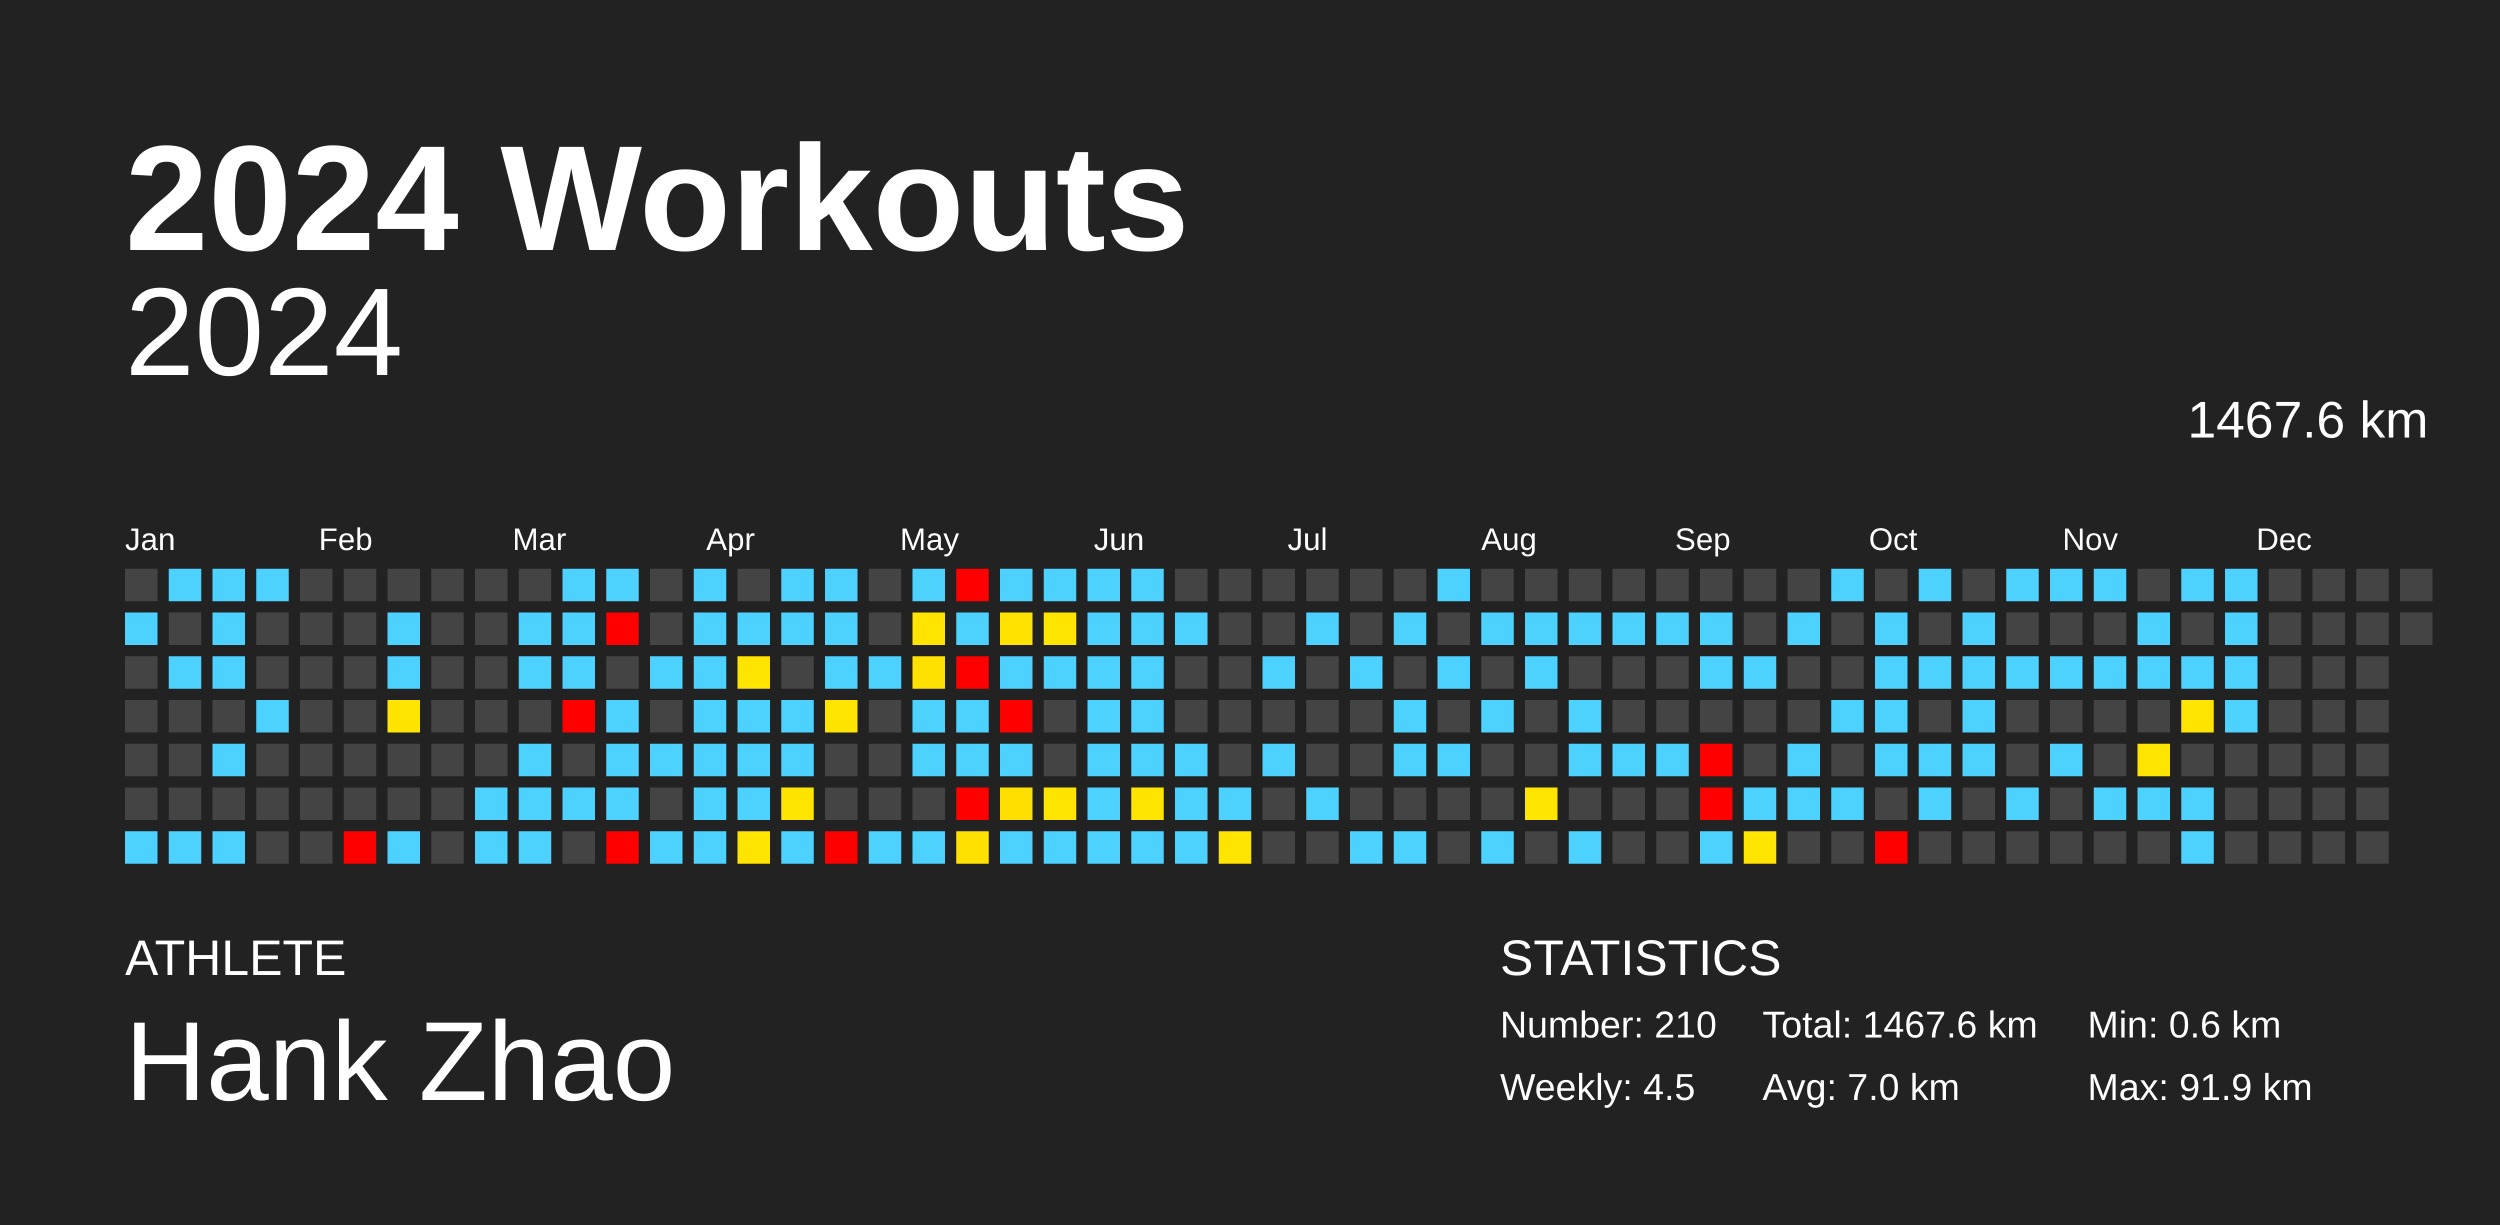
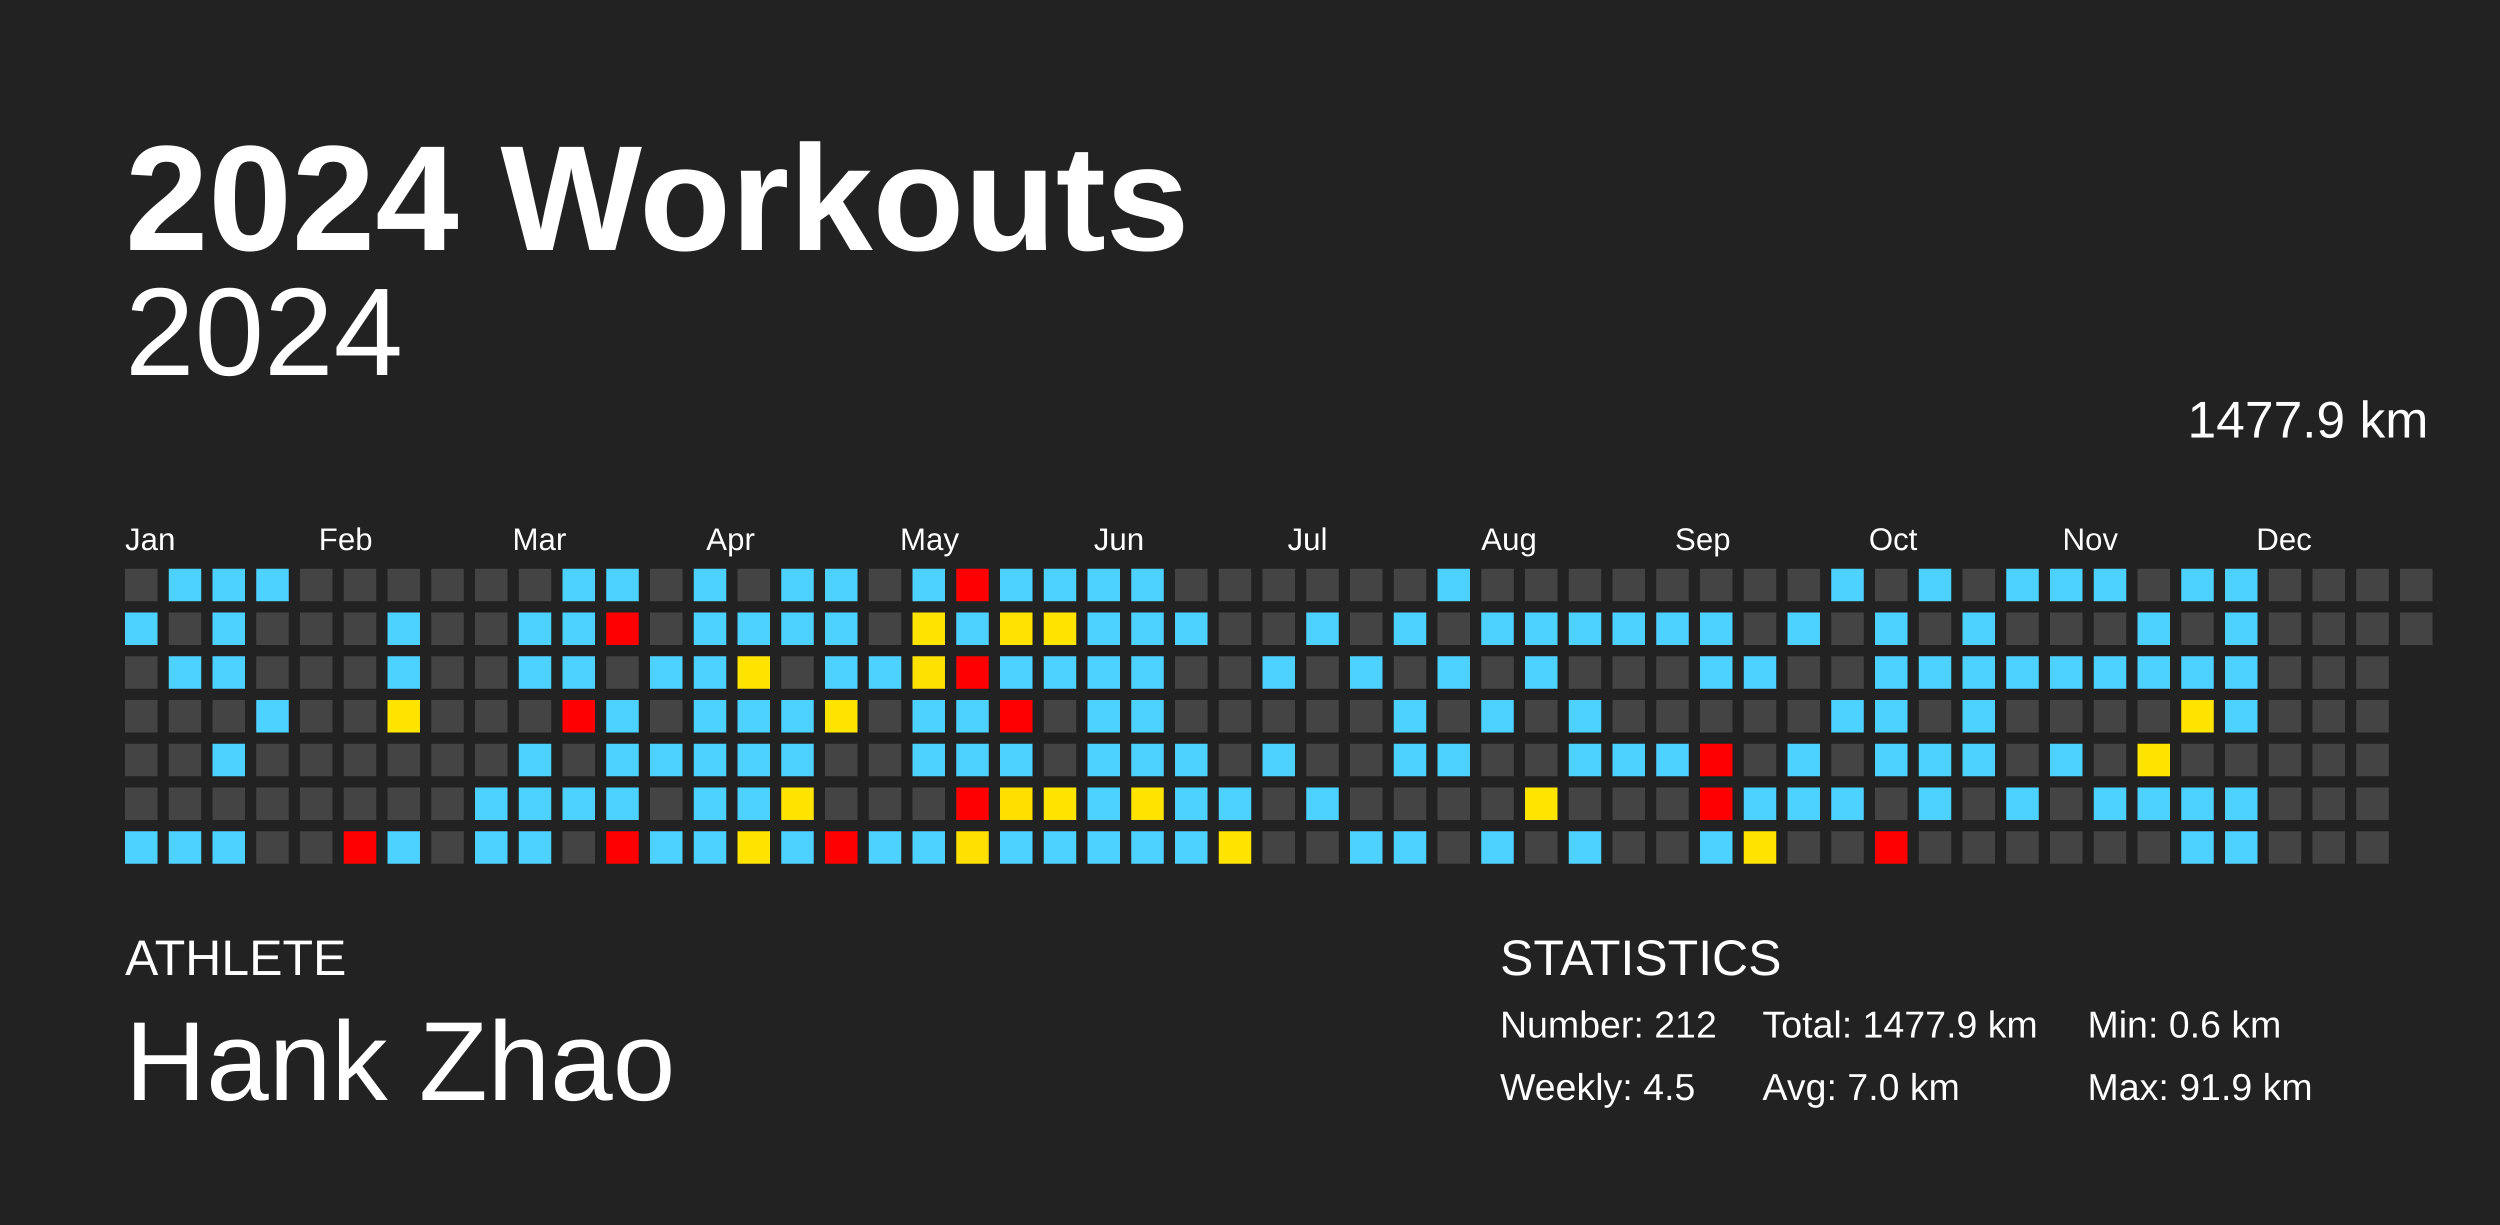
<svg xmlns="http://www.w3.org/2000/svg" baseProfile="full" height="98mm" version="1.1" viewBox="0,0,200,98" width="200mm">
  <defs />
  <rect fill="#222222" height="98" width="200" x="0" y="0" />
  <text fill="#FFFFFF" style="font-size:12px; font-family:Arial; font-weight:bold;" x="10" y="20">2024 Workouts</text>
  <text fill="#FFFFFF" style="font-size:4px; font-family:Arial" x="10" y="78">ATHLETE</text>
  <text fill="#FFFFFF" style="font-size:9px; font-family:Arial" x="10" y="88">Hank Zhao</text>
  <text fill="#FFFFFF" style="font-size:4px; font-family:Arial" x="120" y="78">STATISTICS</text>
-   <text fill="#FFFFFF" style="font-size:3px; font-family:Arial" x="120" y="83">Number: 210</text>
+   <text fill="#FFFFFF" style="font-size:3px; font-family:Arial" x="120" y="83">Number: 212</text>
  <text fill="#FFFFFF" style="font-size:3px; font-family:Arial" x="120" y="88">Weekly: 4.5</text>
-   <text fill="#FFFFFF" style="font-size:3px; font-family:Arial" x="141" y="83">Total: 1467.6 km</text>
+   <text fill="#FFFFFF" style="font-size:3px; font-family:Arial" x="141" y="83">Total: 1477.9 km</text>
  <text fill="#FFFFFF" style="font-size:3px; font-family:Arial" x="141" y="88">Avg: 7.0 km</text>
  <text fill="#FFFFFF" style="font-size:3px; font-family:Arial" x="167" y="83">Min: 0.6 km</text>
  <text fill="#FFFFFF" style="font-size:3px; font-family:Arial" x="167" y="88">Max: 91.9 km</text>
  <text alignment-baseline="hanging" fill="#FFFFFF" style="font-size:10.0px; font-family:Arial;" x="10" y="30">2024</text>
-   <text alignment-baseline="hanging" fill="#FFFFFF" style="font-size:4.125px; font-family:Arial;" x="175" y="35">1467.6 km</text>
+   <text alignment-baseline="hanging" fill="#FFFFFF" style="font-size:4.125px; font-family:Arial;" x="175" y="35">1477.9 km</text>
  <text fill="#FFFFFF" style="font-size:2.5px; font-family:Arial" x="10.0" y="44">Jan</text>
  <text fill="#FFFFFF" style="font-size:2.5px; font-family:Arial" x="25.5" y="44">Feb</text>
  <text fill="#FFFFFF" style="font-size:2.5px; font-family:Arial" x="41.0" y="44">Mar</text>
  <text fill="#FFFFFF" style="font-size:2.5px; font-family:Arial" x="56.5" y="44">Apr</text>
  <text fill="#FFFFFF" style="font-size:2.5px; font-family:Arial" x="72.0" y="44">May</text>
  <text fill="#FFFFFF" style="font-size:2.5px; font-family:Arial" x="87.5" y="44">Jun</text>
  <text fill="#FFFFFF" style="font-size:2.5px; font-family:Arial" x="103.0" y="44">Jul</text>
  <text fill="#FFFFFF" style="font-size:2.5px; font-family:Arial" x="118.5" y="44">Aug</text>
  <text fill="#FFFFFF" style="font-size:2.5px; font-family:Arial" x="134.0" y="44">Sep</text>
  <text fill="#FFFFFF" style="font-size:2.5px; font-family:Arial" x="149.5" y="44">Oct</text>
  <text fill="#FFFFFF" style="font-size:2.5px; font-family:Arial" x="165.0" y="44">Nov</text>
  <text fill="#FFFFFF" style="font-size:2.5px; font-family:Arial" x="180.5" y="44">Dec</text>
  <rect fill="#444444" height="2.6" width="2.6" x="10.0" y="45.5" />
  <rect fill="#4dd2ff" height="2.6" width="2.6" x="10.0" y="49.0" />
  <rect fill="#444444" height="2.6" width="2.6" x="10.0" y="52.5" />
  <rect fill="#444444" height="2.6" width="2.6" x="10.0" y="56.0" />
  <rect fill="#444444" height="2.6" width="2.6" x="10.0" y="59.5" />
  <rect fill="#444444" height="2.6" width="2.6" x="10.0" y="63.0" />
  <rect fill="#4dd2ff" height="2.6" width="2.6" x="10.0" y="66.5" />
  <rect fill="#4dd2ff" height="2.6" width="2.6" x="13.5" y="45.5" />
  <rect fill="#444444" height="2.6" width="2.6" x="13.5" y="49.0" />
  <rect fill="#4dd2ff" height="2.6" width="2.6" x="13.5" y="52.5" />
  <rect fill="#444444" height="2.6" width="2.6" x="13.5" y="56.0" />
  <rect fill="#444444" height="2.6" width="2.6" x="13.5" y="59.5" />
  <rect fill="#444444" height="2.6" width="2.6" x="13.5" y="63.0" />
  <rect fill="#4dd2ff" height="2.6" width="2.6" x="13.5" y="66.5" />
  <rect fill="#4dd2ff" height="2.6" width="2.6" x="17.0" y="45.5" />
  <rect fill="#4dd2ff" height="2.6" width="2.6" x="17.0" y="49.0" />
  <rect fill="#4dd2ff" height="2.6" width="2.6" x="17.0" y="52.5" />
  <rect fill="#444444" height="2.6" width="2.6" x="17.0" y="56.0" />
  <rect fill="#4dd2ff" height="2.6" width="2.6" x="17.0" y="59.5" />
  <rect fill="#444444" height="2.6" width="2.6" x="17.0" y="63.0" />
  <rect fill="#4dd2ff" height="2.6" width="2.6" x="17.0" y="66.5" />
  <rect fill="#4dd2ff" height="2.6" width="2.6" x="20.5" y="45.5" />
  <rect fill="#444444" height="2.6" width="2.6" x="20.5" y="49.0" />
  <rect fill="#444444" height="2.6" width="2.6" x="20.5" y="52.5" />
  <rect fill="#4dd2ff" height="2.6" width="2.6" x="20.5" y="56.0" />
  <rect fill="#444444" height="2.6" width="2.6" x="20.5" y="59.5" />
  <rect fill="#444444" height="2.6" width="2.6" x="20.5" y="63.0" />
  <rect fill="#444444" height="2.6" width="2.6" x="20.5" y="66.5" />
  <rect fill="#444444" height="2.6" width="2.6" x="24.0" y="45.5" />
  <rect fill="#444444" height="2.6" width="2.6" x="24.0" y="49.0" />
  <rect fill="#444444" height="2.6" width="2.6" x="24.0" y="52.5" />
  <rect fill="#444444" height="2.6" width="2.6" x="24.0" y="56.0" />
  <rect fill="#444444" height="2.6" width="2.6" x="24.0" y="59.5" />
  <rect fill="#444444" height="2.6" width="2.6" x="24.0" y="63.0" />
  <rect fill="#444444" height="2.6" width="2.6" x="24.0" y="66.5" />
  <rect fill="#444444" height="2.6" width="2.6" x="27.5" y="45.5" />
  <rect fill="#444444" height="2.6" width="2.6" x="27.5" y="49.0" />
  <rect fill="#444444" height="2.6" width="2.6" x="27.5" y="52.5" />
  <rect fill="#444444" height="2.6" width="2.6" x="27.5" y="56.0" />
  <rect fill="#444444" height="2.6" width="2.6" x="27.5" y="59.5" />
  <rect fill="#444444" height="2.6" width="2.6" x="27.5" y="63.0" />
  <rect fill="red" height="2.6" width="2.6" x="27.5" y="66.5" />
  <rect fill="#444444" height="2.6" width="2.6" x="31.0" y="45.5" />
  <rect fill="#4dd2ff" height="2.6" width="2.6" x="31.0" y="49.0" />
  <rect fill="#4dd2ff" height="2.6" width="2.6" x="31.0" y="52.5" />
  <rect fill="#ffe400" height="2.6" width="2.6" x="31.0" y="56.0" />
  <rect fill="#444444" height="2.6" width="2.6" x="31.0" y="59.5" />
  <rect fill="#444444" height="2.6" width="2.6" x="31.0" y="63.0" />
  <rect fill="#4dd2ff" height="2.6" width="2.6" x="31.0" y="66.5" />
  <rect fill="#444444" height="2.6" width="2.6" x="34.5" y="45.5" />
  <rect fill="#444444" height="2.6" width="2.6" x="34.5" y="49.0" />
  <rect fill="#444444" height="2.6" width="2.6" x="34.5" y="52.5" />
  <rect fill="#444444" height="2.6" width="2.6" x="34.5" y="56.0" />
  <rect fill="#444444" height="2.6" width="2.6" x="34.5" y="59.5" />
  <rect fill="#444444" height="2.6" width="2.6" x="34.5" y="63.0" />
  <rect fill="#444444" height="2.6" width="2.6" x="34.5" y="66.5" />
  <rect fill="#444444" height="2.6" width="2.6" x="38.0" y="45.5" />
  <rect fill="#444444" height="2.6" width="2.6" x="38.0" y="49.0" />
  <rect fill="#444444" height="2.6" width="2.6" x="38.0" y="52.5" />
  <rect fill="#444444" height="2.6" width="2.6" x="38.0" y="56.0" />
  <rect fill="#444444" height="2.6" width="2.6" x="38.0" y="59.5" />
  <rect fill="#4dd2ff" height="2.6" width="2.6" x="38.0" y="63.0" />
  <rect fill="#4dd2ff" height="2.6" width="2.6" x="38.0" y="66.5" />
  <rect fill="#444444" height="2.6" width="2.6" x="41.5" y="45.5" />
  <rect fill="#4dd2ff" height="2.6" width="2.6" x="41.5" y="49.0" />
  <rect fill="#4dd2ff" height="2.6" width="2.6" x="41.5" y="52.5" />
  <rect fill="#444444" height="2.6" width="2.6" x="41.5" y="56.0" />
  <rect fill="#4dd2ff" height="2.6" width="2.6" x="41.5" y="59.5" />
  <rect fill="#4dd2ff" height="2.6" width="2.6" x="41.5" y="63.0" />
  <rect fill="#4dd2ff" height="2.6" width="2.6" x="41.5" y="66.5" />
  <rect fill="#4dd2ff" height="2.6" width="2.6" x="45.0" y="45.5" />
  <rect fill="#4dd2ff" height="2.6" width="2.6" x="45.0" y="49.0" />
  <rect fill="#4dd2ff" height="2.6" width="2.6" x="45.0" y="52.5" />
  <rect fill="red" height="2.6" width="2.6" x="45.0" y="56.0" />
  <rect fill="#444444" height="2.6" width="2.6" x="45.0" y="59.5" />
  <rect fill="#4dd2ff" height="2.6" width="2.6" x="45.0" y="63.0" />
  <rect fill="#444444" height="2.6" width="2.6" x="45.0" y="66.5" />
  <rect fill="#4dd2ff" height="2.6" width="2.6" x="48.5" y="45.5" />
  <rect fill="red" height="2.6" width="2.6" x="48.5" y="49.0" />
  <rect fill="#444444" height="2.6" width="2.6" x="48.5" y="52.5" />
  <rect fill="#4dd2ff" height="2.6" width="2.6" x="48.5" y="56.0" />
  <rect fill="#4dd2ff" height="2.6" width="2.6" x="48.5" y="59.5" />
  <rect fill="#4dd2ff" height="2.6" width="2.6" x="48.5" y="63.0" />
  <rect fill="red" height="2.6" width="2.6" x="48.5" y="66.5" />
  <rect fill="#444444" height="2.6" width="2.6" x="52.0" y="45.5" />
  <rect fill="#444444" height="2.6" width="2.6" x="52.0" y="49.0" />
  <rect fill="#4dd2ff" height="2.6" width="2.6" x="52.0" y="52.5" />
  <rect fill="#444444" height="2.6" width="2.6" x="52.0" y="56.0" />
  <rect fill="#4dd2ff" height="2.6" width="2.6" x="52.0" y="59.5" />
  <rect fill="#444444" height="2.6" width="2.6" x="52.0" y="63.0" />
  <rect fill="#4dd2ff" height="2.6" width="2.6" x="52.0" y="66.5" />
  <rect fill="#4dd2ff" height="2.6" width="2.6" x="55.5" y="45.5" />
  <rect fill="#4dd2ff" height="2.6" width="2.6" x="55.5" y="49.0" />
  <rect fill="#4dd2ff" height="2.6" width="2.6" x="55.5" y="52.5" />
  <rect fill="#4dd2ff" height="2.6" width="2.6" x="55.5" y="56.0" />
  <rect fill="#4dd2ff" height="2.6" width="2.6" x="55.5" y="59.5" />
  <rect fill="#4dd2ff" height="2.6" width="2.6" x="55.5" y="63.0" />
  <rect fill="#4dd2ff" height="2.6" width="2.6" x="55.5" y="66.5" />
  <rect fill="#444444" height="2.6" width="2.6" x="59.0" y="45.5" />
  <rect fill="#4dd2ff" height="2.6" width="2.6" x="59.0" y="49.0" />
  <rect fill="#ffe400" height="2.6" width="2.6" x="59.0" y="52.5" />
  <rect fill="#4dd2ff" height="2.6" width="2.6" x="59.0" y="56.0" />
  <rect fill="#4dd2ff" height="2.6" width="2.6" x="59.0" y="59.5" />
  <rect fill="#4dd2ff" height="2.6" width="2.6" x="59.0" y="63.0" />
  <rect fill="#ffe400" height="2.6" width="2.6" x="59.0" y="66.5" />
  <rect fill="#4dd2ff" height="2.6" width="2.6" x="62.5" y="45.5" />
  <rect fill="#4dd2ff" height="2.6" width="2.6" x="62.5" y="49.0" />
  <rect fill="#444444" height="2.6" width="2.6" x="62.5" y="52.5" />
  <rect fill="#4dd2ff" height="2.6" width="2.6" x="62.5" y="56.0" />
  <rect fill="#4dd2ff" height="2.6" width="2.6" x="62.5" y="59.5" />
  <rect fill="#ffe400" height="2.6" width="2.6" x="62.5" y="63.0" />
  <rect fill="#4dd2ff" height="2.6" width="2.6" x="62.5" y="66.5" />
  <rect fill="#4dd2ff" height="2.6" width="2.6" x="66.0" y="45.5" />
  <rect fill="#4dd2ff" height="2.6" width="2.6" x="66.0" y="49.0" />
  <rect fill="#4dd2ff" height="2.6" width="2.6" x="66.0" y="52.5" />
  <rect fill="#ffe400" height="2.6" width="2.6" x="66.0" y="56.0" />
  <rect fill="#444444" height="2.6" width="2.6" x="66.0" y="59.5" />
  <rect fill="#444444" height="2.6" width="2.6" x="66.0" y="63.0" />
  <rect fill="red" height="2.6" width="2.6" x="66.0" y="66.5" />
  <rect fill="#444444" height="2.6" width="2.6" x="69.5" y="45.5" />
  <rect fill="#444444" height="2.6" width="2.6" x="69.5" y="49.0" />
  <rect fill="#4dd2ff" height="2.6" width="2.6" x="69.5" y="52.5" />
  <rect fill="#444444" height="2.6" width="2.6" x="69.5" y="56.0" />
  <rect fill="#444444" height="2.6" width="2.6" x="69.5" y="59.5" />
  <rect fill="#444444" height="2.6" width="2.6" x="69.5" y="63.0" />
  <rect fill="#4dd2ff" height="2.6" width="2.6" x="69.5" y="66.5" />
  <rect fill="#4dd2ff" height="2.6" width="2.6" x="73.0" y="45.5" />
  <rect fill="#ffe400" height="2.6" width="2.6" x="73.0" y="49.0" />
  <rect fill="#ffe100" height="2.6" width="2.6" x="73.0" y="52.5" />
  <rect fill="#4dd2ff" height="2.6" width="2.6" x="73.0" y="56.0" />
  <rect fill="#4dd2ff" height="2.6" width="2.6" x="73.0" y="59.5" />
  <rect fill="#444444" height="2.6" width="2.6" x="73.0" y="63.0" />
  <rect fill="#4dd2ff" height="2.6" width="2.6" x="73.0" y="66.5" />
  <rect fill="red" height="2.6" width="2.6" x="76.5" y="45.5" />
  <rect fill="#4dd2ff" height="2.6" width="2.6" x="76.5" y="49.0" />
  <rect fill="red" height="2.6" width="2.6" x="76.5" y="52.5" />
  <rect fill="#4dd2ff" height="2.6" width="2.6" x="76.5" y="56.0" />
  <rect fill="#4dd2ff" height="2.6" width="2.6" x="76.5" y="59.5" />
  <rect fill="red" height="2.6" width="2.6" x="76.5" y="63.0" />
  <rect fill="#ffe000" height="2.6" width="2.6" x="76.5" y="66.5" />
  <rect fill="#4dd2ff" height="2.6" width="2.6" x="80.0" y="45.5" />
  <rect fill="#ffe200" height="2.6" width="2.6" x="80.0" y="49.0" />
  <rect fill="#4dd2ff" height="2.6" width="2.6" x="80.0" y="52.5" />
  <rect fill="red" height="2.6" width="2.6" x="80.0" y="56.0" />
  <rect fill="#4dd2ff" height="2.6" width="2.6" x="80.0" y="59.5" />
  <rect fill="#ffdf00" height="2.6" width="2.6" x="80.0" y="63.0" />
  <rect fill="#4dd2ff" height="2.6" width="2.6" x="80.0" y="66.5" />
  <rect fill="#4dd2ff" height="2.6" width="2.6" x="83.5" y="45.5" />
  <rect fill="#ffe400" height="2.6" width="2.6" x="83.5" y="49.0" />
  <rect fill="#4dd2ff" height="2.6" width="2.6" x="83.5" y="52.5" />
  <rect fill="#444444" height="2.6" width="2.6" x="83.5" y="56.0" />
  <rect fill="#444444" height="2.6" width="2.6" x="83.5" y="59.5" />
  <rect fill="#ffe400" height="2.6" width="2.6" x="83.5" y="63.0" />
  <rect fill="#4dd2ff" height="2.6" width="2.6" x="83.5" y="66.5" />
  <rect fill="#4dd2ff" height="2.6" width="2.6" x="87.0" y="45.5" />
  <rect fill="#4dd2ff" height="2.6" width="2.6" x="87.0" y="49.0" />
  <rect fill="#4dd2ff" height="2.6" width="2.6" x="87.0" y="52.5" />
  <rect fill="#4dd2ff" height="2.6" width="2.6" x="87.0" y="56.0" />
  <rect fill="#4dd2ff" height="2.6" width="2.6" x="87.0" y="59.5" />
  <rect fill="#4dd2ff" height="2.6" width="2.6" x="87.0" y="63.0" />
  <rect fill="#4dd2ff" height="2.6" width="2.6" x="87.0" y="66.5" />
  <rect fill="#4dd2ff" height="2.6" width="2.6" x="90.5" y="45.5" />
  <rect fill="#4dd2ff" height="2.6" width="2.6" x="90.5" y="49.0" />
  <rect fill="#4dd2ff" height="2.6" width="2.6" x="90.5" y="52.5" />
  <rect fill="#4dd2ff" height="2.6" width="2.6" x="90.5" y="56.0" />
  <rect fill="#4dd2ff" height="2.6" width="2.6" x="90.5" y="59.5" />
  <rect fill="#ffe400" height="2.6" width="2.6" x="90.5" y="63.0" />
  <rect fill="#4dd2ff" height="2.6" width="2.6" x="90.5" y="66.5" />
  <rect fill="#444444" height="2.6" width="2.6" x="94.0" y="45.5" />
  <rect fill="#4dd2ff" height="2.6" width="2.6" x="94.0" y="49.0" />
  <rect fill="#444444" height="2.6" width="2.6" x="94.0" y="52.5" />
  <rect fill="#444444" height="2.6" width="2.6" x="94.0" y="56.0" />
  <rect fill="#4dd2ff" height="2.6" width="2.6" x="94.0" y="59.5" />
  <rect fill="#4dd2ff" height="2.6" width="2.6" x="94.0" y="63.0" />
  <rect fill="#4dd2ff" height="2.6" width="2.6" x="94.0" y="66.5" />
  <rect fill="#444444" height="2.6" width="2.6" x="97.5" y="45.5" />
  <rect fill="#444444" height="2.6" width="2.6" x="97.5" y="49.0" />
  <rect fill="#444444" height="2.6" width="2.6" x="97.5" y="52.5" />
  <rect fill="#444444" height="2.6" width="2.6" x="97.5" y="56.0" />
  <rect fill="#444444" height="2.6" width="2.6" x="97.5" y="59.5" />
  <rect fill="#4dd2ff" height="2.6" width="2.6" x="97.5" y="63.0" />
  <rect fill="#ffe400" height="2.6" width="2.6" x="97.5" y="66.5" />
  <rect fill="#444444" height="2.6" width="2.6" x="101.0" y="45.5" />
  <rect fill="#444444" height="2.6" width="2.6" x="101.0" y="49.0" />
  <rect fill="#4dd2ff" height="2.6" width="2.6" x="101.0" y="52.5" />
  <rect fill="#444444" height="2.6" width="2.6" x="101.0" y="56.0" />
  <rect fill="#4dd2ff" height="2.6" width="2.6" x="101.0" y="59.5" />
  <rect fill="#444444" height="2.6" width="2.6" x="101.0" y="63.0" />
  <rect fill="#444444" height="2.6" width="2.6" x="101.0" y="66.5" />
  <rect fill="#444444" height="2.6" width="2.6" x="104.5" y="45.5" />
  <rect fill="#4dd2ff" height="2.6" width="2.6" x="104.5" y="49.0" />
  <rect fill="#444444" height="2.6" width="2.6" x="104.5" y="52.5" />
  <rect fill="#444444" height="2.6" width="2.6" x="104.5" y="56.0" />
  <rect fill="#444444" height="2.6" width="2.6" x="104.5" y="59.5" />
  <rect fill="#4dd2ff" height="2.6" width="2.6" x="104.5" y="63.0" />
  <rect fill="#444444" height="2.6" width="2.6" x="104.5" y="66.5" />
  <rect fill="#444444" height="2.6" width="2.6" x="108.0" y="45.5" />
  <rect fill="#444444" height="2.6" width="2.6" x="108.0" y="49.0" />
  <rect fill="#4dd2ff" height="2.6" width="2.6" x="108.0" y="52.5" />
  <rect fill="#444444" height="2.6" width="2.6" x="108.0" y="56.0" />
  <rect fill="#444444" height="2.6" width="2.6" x="108.0" y="59.5" />
  <rect fill="#444444" height="2.6" width="2.6" x="108.0" y="63.0" />
  <rect fill="#4dd2ff" height="2.6" width="2.6" x="108.0" y="66.5" />
  <rect fill="#444444" height="2.6" width="2.6" x="111.5" y="45.5" />
  <rect fill="#4dd2ff" height="2.6" width="2.6" x="111.5" y="49.0" />
  <rect fill="#444444" height="2.6" width="2.6" x="111.5" y="52.5" />
  <rect fill="#4dd2ff" height="2.6" width="2.6" x="111.5" y="56.0" />
  <rect fill="#4dd2ff" height="2.6" width="2.6" x="111.5" y="59.5" />
  <rect fill="#444444" height="2.6" width="2.6" x="111.5" y="63.0" />
  <rect fill="#4dd2ff" height="2.6" width="2.6" x="111.5" y="66.5" />
  <rect fill="#4dd2ff" height="2.6" width="2.6" x="115.0" y="45.5" />
  <rect fill="#444444" height="2.6" width="2.6" x="115.0" y="49.0" />
  <rect fill="#4dd2ff" height="2.6" width="2.6" x="115.0" y="52.5" />
  <rect fill="#444444" height="2.6" width="2.6" x="115.0" y="56.0" />
  <rect fill="#4dd2ff" height="2.6" width="2.6" x="115.0" y="59.5" />
  <rect fill="#444444" height="2.6" width="2.6" x="115.0" y="63.0" />
  <rect fill="#444444" height="2.6" width="2.6" x="115.0" y="66.5" />
  <rect fill="#444444" height="2.6" width="2.6" x="118.5" y="45.5" />
  <rect fill="#4dd2ff" height="2.6" width="2.6" x="118.5" y="49.0" />
  <rect fill="#444444" height="2.6" width="2.6" x="118.5" y="52.5" />
  <rect fill="#4dd2ff" height="2.6" width="2.6" x="118.5" y="56.0" />
  <rect fill="#444444" height="2.6" width="2.6" x="118.5" y="59.5" />
  <rect fill="#444444" height="2.6" width="2.6" x="118.5" y="63.0" />
  <rect fill="#4dd2ff" height="2.6" width="2.6" x="118.5" y="66.5" />
  <rect fill="#444444" height="2.6" width="2.6" x="122.0" y="45.5" />
  <rect fill="#4dd2ff" height="2.6" width="2.6" x="122.0" y="49.0" />
  <rect fill="#4dd2ff" height="2.6" width="2.6" x="122.0" y="52.5" />
  <rect fill="#444444" height="2.6" width="2.6" x="122.0" y="56.0" />
  <rect fill="#444444" height="2.6" width="2.6" x="122.0" y="59.5" />
  <rect fill="#ffe500" height="2.6" width="2.6" x="122.0" y="63.0" />
  <rect fill="#444444" height="2.6" width="2.6" x="122.0" y="66.5" />
  <rect fill="#444444" height="2.6" width="2.6" x="125.5" y="45.5" />
  <rect fill="#4dd2ff" height="2.6" width="2.6" x="125.5" y="49.0" />
  <rect fill="#444444" height="2.6" width="2.6" x="125.5" y="52.5" />
  <rect fill="#4dd2ff" height="2.6" width="2.6" x="125.5" y="56.0" />
  <rect fill="#4dd2ff" height="2.6" width="2.6" x="125.5" y="59.5" />
  <rect fill="#444444" height="2.6" width="2.6" x="125.5" y="63.0" />
  <rect fill="#4dd2ff" height="2.6" width="2.6" x="125.5" y="66.5" />
  <rect fill="#444444" height="2.6" width="2.6" x="129.0" y="45.5" />
  <rect fill="#4dd2ff" height="2.6" width="2.6" x="129.0" y="49.0" />
  <rect fill="#444444" height="2.6" width="2.6" x="129.0" y="52.5" />
  <rect fill="#444444" height="2.6" width="2.6" x="129.0" y="56.0" />
  <rect fill="#4dd2ff" height="2.6" width="2.6" x="129.0" y="59.5" />
  <rect fill="#444444" height="2.6" width="2.6" x="129.0" y="63.0" />
  <rect fill="#444444" height="2.6" width="2.6" x="129.0" y="66.5" />
  <rect fill="#444444" height="2.6" width="2.6" x="132.5" y="45.5" />
  <rect fill="#4dd2ff" height="2.6" width="2.6" x="132.5" y="49.0" />
  <rect fill="#444444" height="2.6" width="2.6" x="132.5" y="52.5" />
  <rect fill="#444444" height="2.6" width="2.6" x="132.5" y="56.0" />
  <rect fill="#4dd2ff" height="2.6" width="2.6" x="132.5" y="59.5" />
  <rect fill="#444444" height="2.6" width="2.6" x="132.5" y="63.0" />
  <rect fill="#444444" height="2.6" width="2.6" x="132.5" y="66.5" />
  <rect fill="#444444" height="2.6" width="2.6" x="136.0" y="45.5" />
  <rect fill="#4dd2ff" height="2.6" width="2.6" x="136.0" y="49.0" />
  <rect fill="#4dd2ff" height="2.6" width="2.6" x="136.0" y="52.5" />
  <rect fill="#444444" height="2.6" width="2.6" x="136.0" y="56.0" />
  <rect fill="red" height="2.6" width="2.6" x="136.0" y="59.5" />
  <rect fill="red" height="2.6" width="2.6" x="136.0" y="63.0" />
  <rect fill="#4dd2ff" height="2.6" width="2.6" x="136.0" y="66.5" />
  <rect fill="#444444" height="2.6" width="2.6" x="139.5" y="45.5" />
  <rect fill="#444444" height="2.6" width="2.6" x="139.5" y="49.0" />
  <rect fill="#4dd2ff" height="2.6" width="2.6" x="139.5" y="52.5" />
  <rect fill="#444444" height="2.6" width="2.6" x="139.5" y="56.0" />
  <rect fill="#444444" height="2.6" width="2.6" x="139.5" y="59.5" />
  <rect fill="#4dd2ff" height="2.6" width="2.6" x="139.5" y="63.0" />
  <rect fill="#ffe400" height="2.6" width="2.6" x="139.5" y="66.5" />
  <rect fill="#444444" height="2.6" width="2.6" x="143.0" y="45.5" />
  <rect fill="#4dd2ff" height="2.6" width="2.6" x="143.0" y="49.0" />
  <rect fill="#444444" height="2.6" width="2.6" x="143.0" y="52.5" />
  <rect fill="#444444" height="2.6" width="2.6" x="143.0" y="56.0" />
  <rect fill="#4dd2ff" height="2.6" width="2.6" x="143.0" y="59.5" />
  <rect fill="#4dd2ff" height="2.6" width="2.6" x="143.0" y="63.0" />
  <rect fill="#444444" height="2.6" width="2.6" x="143.0" y="66.5" />
  <rect fill="#4dd2ff" height="2.6" width="2.6" x="146.5" y="45.5" />
  <rect fill="#444444" height="2.6" width="2.6" x="146.5" y="49.0" />
  <rect fill="#444444" height="2.6" width="2.6" x="146.5" y="52.5" />
  <rect fill="#4dd2ff" height="2.6" width="2.6" x="146.5" y="56.0" />
  <rect fill="#444444" height="2.6" width="2.6" x="146.5" y="59.5" />
  <rect fill="#4dd2ff" height="2.6" width="2.6" x="146.5" y="63.0" />
  <rect fill="#444444" height="2.6" width="2.6" x="146.5" y="66.5" />
  <rect fill="#444444" height="2.6" width="2.6" x="150.0" y="45.5" />
  <rect fill="#4dd2ff" height="2.6" width="2.6" x="150.0" y="49.0" />
  <rect fill="#4dd2ff" height="2.6" width="2.6" x="150.0" y="52.5" />
  <rect fill="#4dd2ff" height="2.6" width="2.6" x="150.0" y="56.0" />
  <rect fill="#4dd2ff" height="2.6" width="2.6" x="150.0" y="59.5" />
  <rect fill="#444444" height="2.6" width="2.6" x="150.0" y="63.0" />
  <rect fill="red" height="2.6" width="2.6" x="150.0" y="66.5" />
  <rect fill="#4dd2ff" height="2.6" width="2.6" x="153.5" y="45.5" />
  <rect fill="#444444" height="2.6" width="2.6" x="153.5" y="49.0" />
  <rect fill="#4dd2ff" height="2.6" width="2.6" x="153.5" y="52.5" />
  <rect fill="#444444" height="2.6" width="2.6" x="153.5" y="56.0" />
  <rect fill="#4dd2ff" height="2.6" width="2.6" x="153.5" y="59.5" />
  <rect fill="#4dd2ff" height="2.6" width="2.6" x="153.5" y="63.0" />
  <rect fill="#444444" height="2.6" width="2.6" x="153.5" y="66.5" />
  <rect fill="#444444" height="2.6" width="2.6" x="157.0" y="45.5" />
  <rect fill="#4dd2ff" height="2.6" width="2.6" x="157.0" y="49.0" />
  <rect fill="#4dd2ff" height="2.6" width="2.6" x="157.0" y="52.5" />
  <rect fill="#4dd2ff" height="2.6" width="2.6" x="157.0" y="56.0" />
  <rect fill="#4dd2ff" height="2.6" width="2.6" x="157.0" y="59.5" />
  <rect fill="#444444" height="2.6" width="2.6" x="157.0" y="63.0" />
  <rect fill="#444444" height="2.6" width="2.6" x="157.0" y="66.5" />
  <rect fill="#4dd2ff" height="2.6" width="2.6" x="160.5" y="45.5" />
  <rect fill="#444444" height="2.6" width="2.6" x="160.5" y="49.0" />
  <rect fill="#4dd2ff" height="2.6" width="2.6" x="160.5" y="52.5" />
  <rect fill="#444444" height="2.6" width="2.6" x="160.5" y="56.0" />
  <rect fill="#444444" height="2.6" width="2.6" x="160.5" y="59.5" />
  <rect fill="#4dd2ff" height="2.6" width="2.6" x="160.5" y="63.0" />
  <rect fill="#444444" height="2.6" width="2.6" x="160.5" y="66.5" />
  <rect fill="#4dd2ff" height="2.6" width="2.6" x="164.0" y="45.5" />
  <rect fill="#444444" height="2.6" width="2.6" x="164.0" y="49.0" />
  <rect fill="#4dd2ff" height="2.6" width="2.6" x="164.0" y="52.5" />
  <rect fill="#444444" height="2.6" width="2.6" x="164.0" y="56.0" />
  <rect fill="#4dd2ff" height="2.6" width="2.6" x="164.0" y="59.5" />
  <rect fill="#444444" height="2.6" width="2.6" x="164.0" y="63.0" />
  <rect fill="#444444" height="2.6" width="2.6" x="164.0" y="66.5" />
  <rect fill="#4dd2ff" height="2.6" width="2.6" x="167.5" y="45.5" />
  <rect fill="#444444" height="2.6" width="2.6" x="167.5" y="49.0" />
  <rect fill="#4dd2ff" height="2.6" width="2.6" x="167.5" y="52.5" />
  <rect fill="#444444" height="2.6" width="2.6" x="167.5" y="56.0" />
  <rect fill="#444444" height="2.6" width="2.6" x="167.5" y="59.5" />
  <rect fill="#4dd2ff" height="2.6" width="2.6" x="167.5" y="63.0" />
  <rect fill="#444444" height="2.6" width="2.6" x="167.5" y="66.5" />
  <rect fill="#444444" height="2.6" width="2.6" x="171.0" y="45.5" />
  <rect fill="#4dd2ff" height="2.6" width="2.6" x="171.0" y="49.0" />
  <rect fill="#4dd2ff" height="2.6" width="2.6" x="171.0" y="52.5" />
  <rect fill="#444444" height="2.6" width="2.6" x="171.0" y="56.0" />
  <rect fill="#ffe400" height="2.6" width="2.6" x="171.0" y="59.5" />
  <rect fill="#4dd2ff" height="2.6" width="2.6" x="171.0" y="63.0" />
  <rect fill="#444444" height="2.6" width="2.6" x="171.0" y="66.5" />
  <rect fill="#4dd2ff" height="2.6" width="2.6" x="174.5" y="45.5" />
  <rect fill="#444444" height="2.6" width="2.6" x="174.5" y="49.0" />
  <rect fill="#4dd2ff" height="2.6" width="2.6" x="174.5" y="52.5" />
  <rect fill="#ffe400" height="2.6" width="2.6" x="174.5" y="56.0" />
  <rect fill="#444444" height="2.6" width="2.6" x="174.5" y="59.5" />
  <rect fill="#4dd2ff" height="2.6" width="2.6" x="174.5" y="63.0" />
  <rect fill="#4dd2ff" height="2.6" width="2.6" x="174.5" y="66.5" />
  <rect fill="#4dd2ff" height="2.6" width="2.6" x="178.0" y="45.5" />
  <rect fill="#4dd2ff" height="2.6" width="2.6" x="178.0" y="49.0" />
  <rect fill="#4dd2ff" height="2.6" width="2.6" x="178.0" y="52.5" />
  <rect fill="#4dd2ff" height="2.6" width="2.6" x="178.0" y="56.0" />
  <rect fill="#444444" height="2.6" width="2.6" x="178.0" y="59.5" />
-   <rect fill="#444444" height="2.6" width="2.6" x="178.0" y="63.0" />
-   <rect fill="#444444" height="2.6" width="2.6" x="178.0" y="66.5" />
+   <rect fill="#4dd2ff" height="2.6" width="2.6" x="178.0" y="63.0" />
+   <rect fill="#4dd2ff" height="2.6" width="2.6" x="178.0" y="66.5" />
  <rect fill="#444444" height="2.6" width="2.6" x="181.5" y="45.5" />
  <rect fill="#444444" height="2.6" width="2.6" x="181.5" y="49.0" />
  <rect fill="#444444" height="2.6" width="2.6" x="181.5" y="52.5" />
  <rect fill="#444444" height="2.6" width="2.6" x="181.5" y="56.0" />
  <rect fill="#444444" height="2.6" width="2.6" x="181.5" y="59.5" />
  <rect fill="#444444" height="2.6" width="2.6" x="181.5" y="63.0" />
  <rect fill="#444444" height="2.6" width="2.6" x="181.5" y="66.5" />
  <rect fill="#444444" height="2.6" width="2.6" x="185.0" y="45.5" />
  <rect fill="#444444" height="2.6" width="2.6" x="185.0" y="49.0" />
  <rect fill="#444444" height="2.6" width="2.6" x="185.0" y="52.5" />
  <rect fill="#444444" height="2.6" width="2.6" x="185.0" y="56.0" />
  <rect fill="#444444" height="2.6" width="2.6" x="185.0" y="59.5" />
  <rect fill="#444444" height="2.6" width="2.6" x="185.0" y="63.0" />
  <rect fill="#444444" height="2.6" width="2.6" x="185.0" y="66.5" />
  <rect fill="#444444" height="2.6" width="2.6" x="188.5" y="45.5" />
  <rect fill="#444444" height="2.6" width="2.6" x="188.5" y="49.0" />
  <rect fill="#444444" height="2.6" width="2.6" x="188.5" y="52.5" />
  <rect fill="#444444" height="2.6" width="2.6" x="188.5" y="56.0" />
  <rect fill="#444444" height="2.6" width="2.6" x="188.5" y="59.5" />
  <rect fill="#444444" height="2.6" width="2.6" x="188.5" y="63.0" />
  <rect fill="#444444" height="2.6" width="2.6" x="188.5" y="66.5" />
  <rect fill="#444444" height="2.6" width="2.6" x="192.0" y="45.5" />
  <rect fill="#444444" height="2.6" width="2.6" x="192.0" y="49.0" />
</svg>
